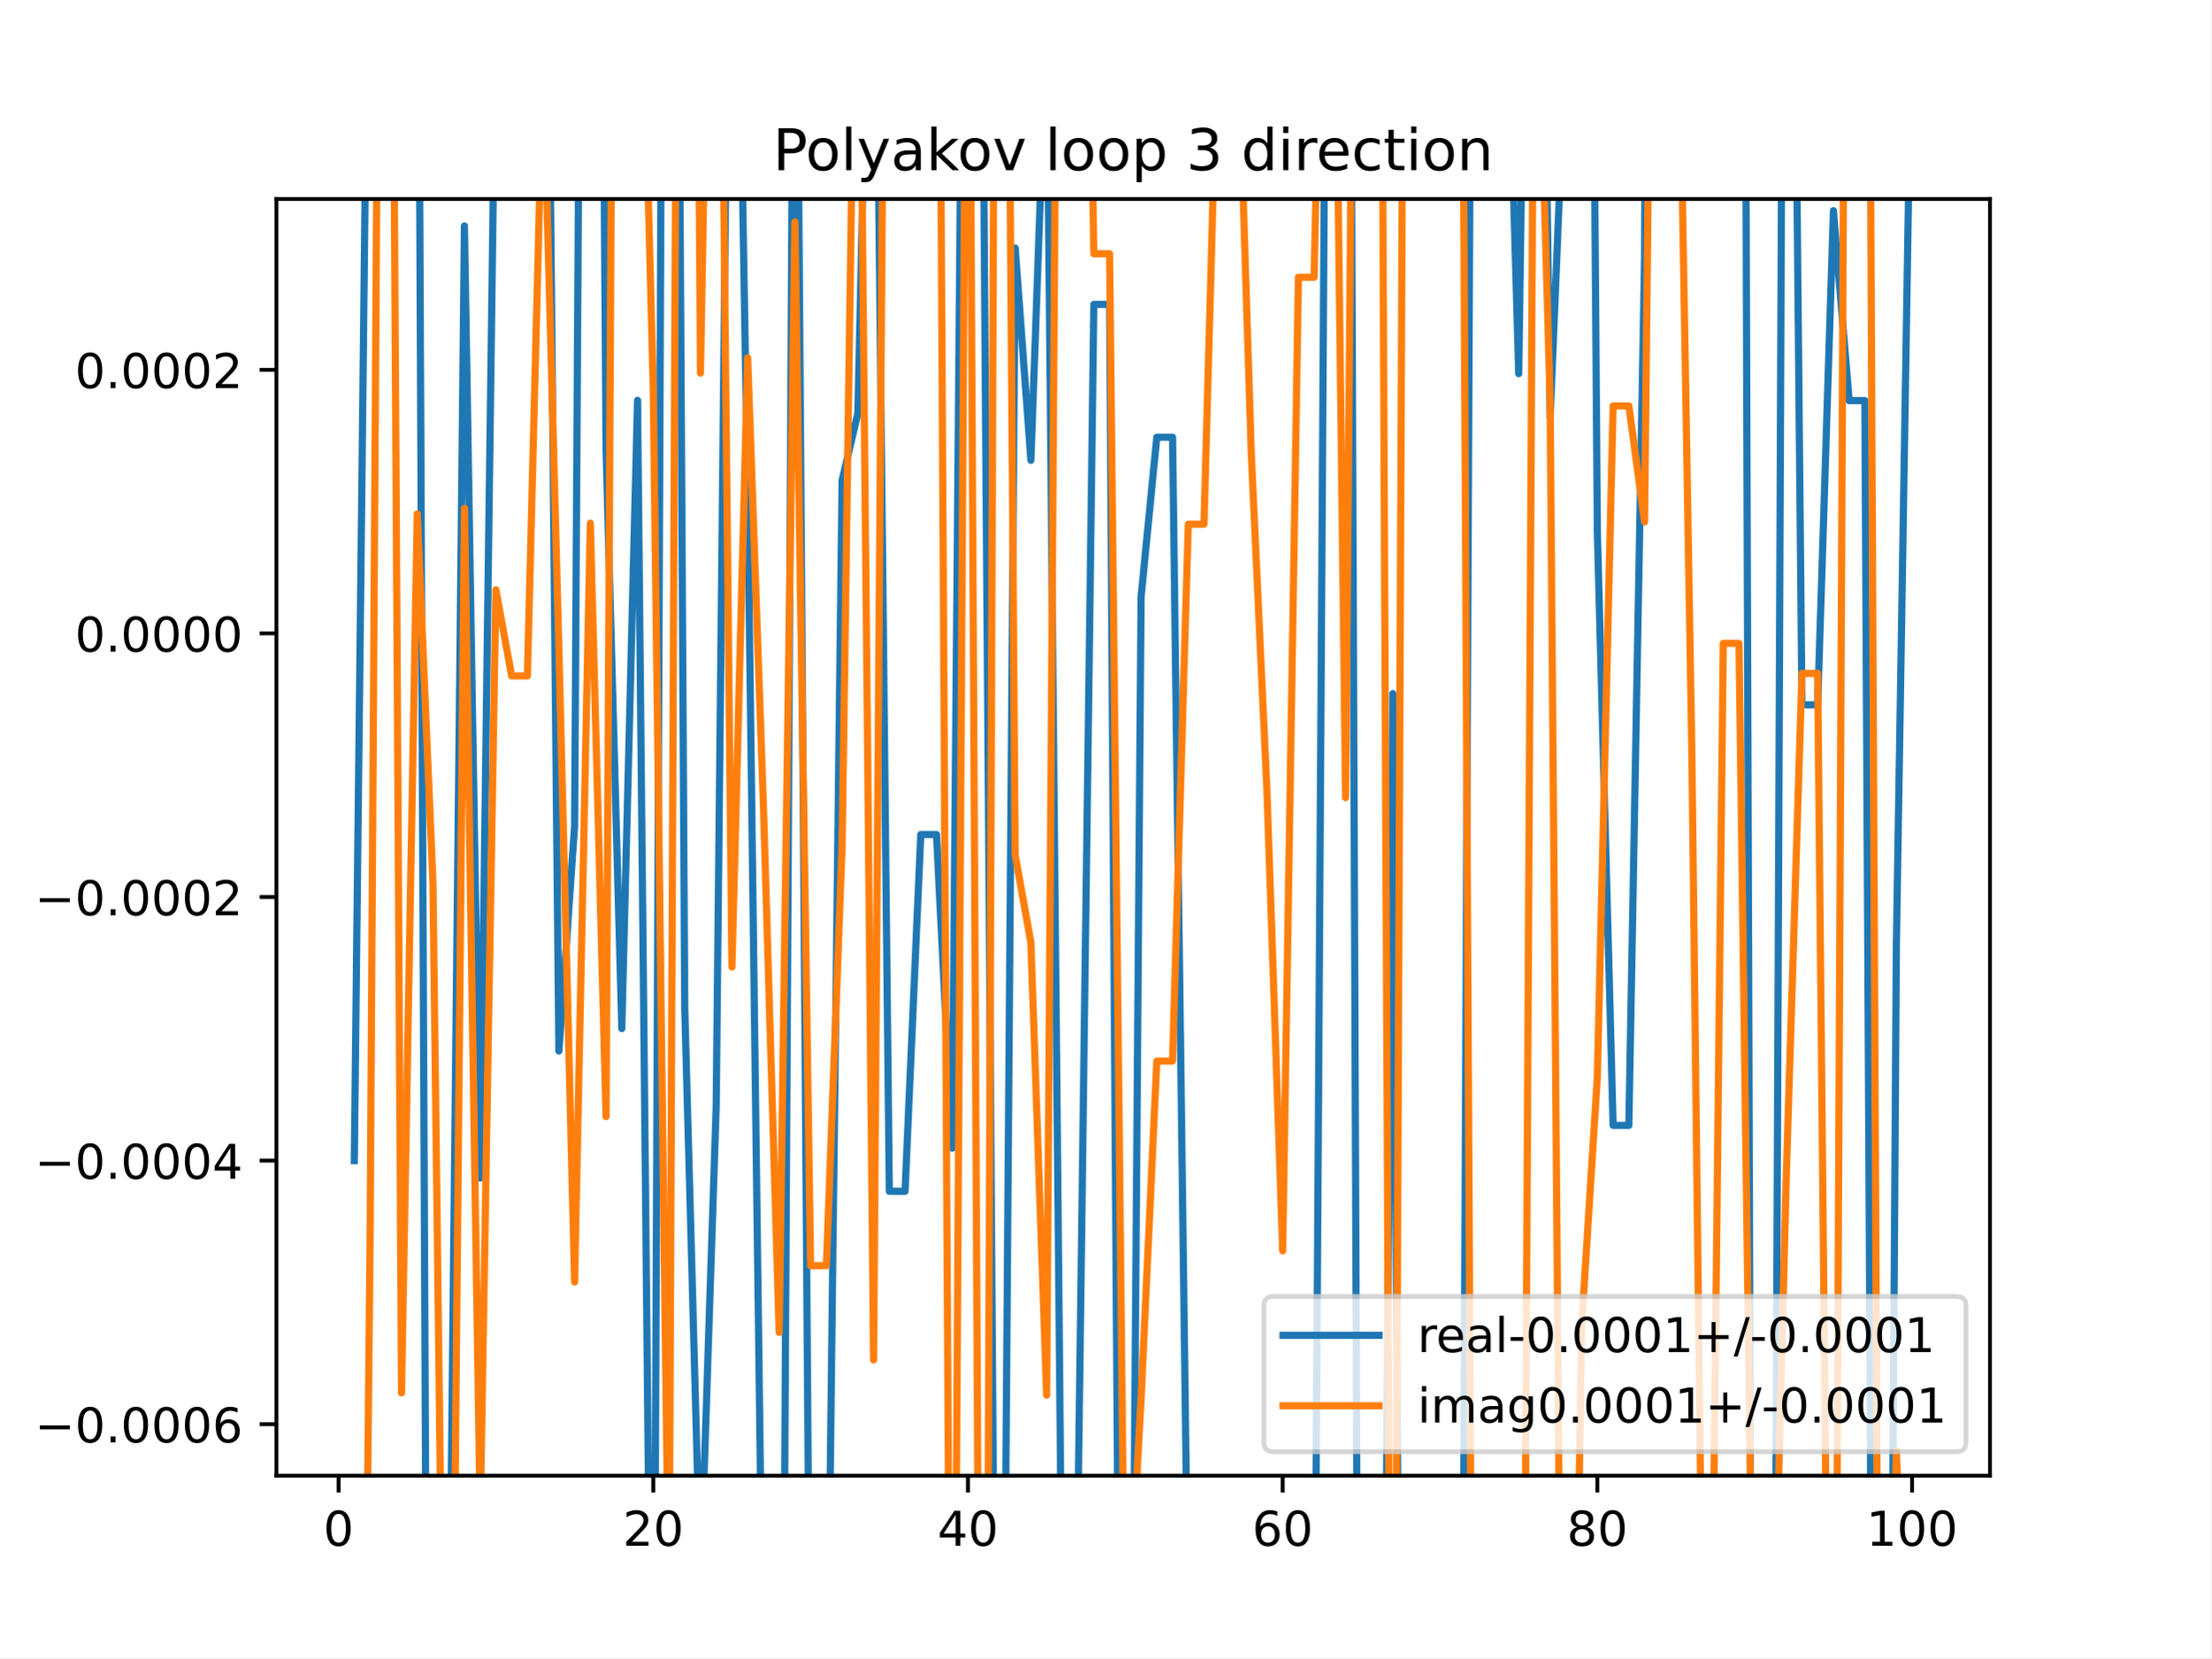
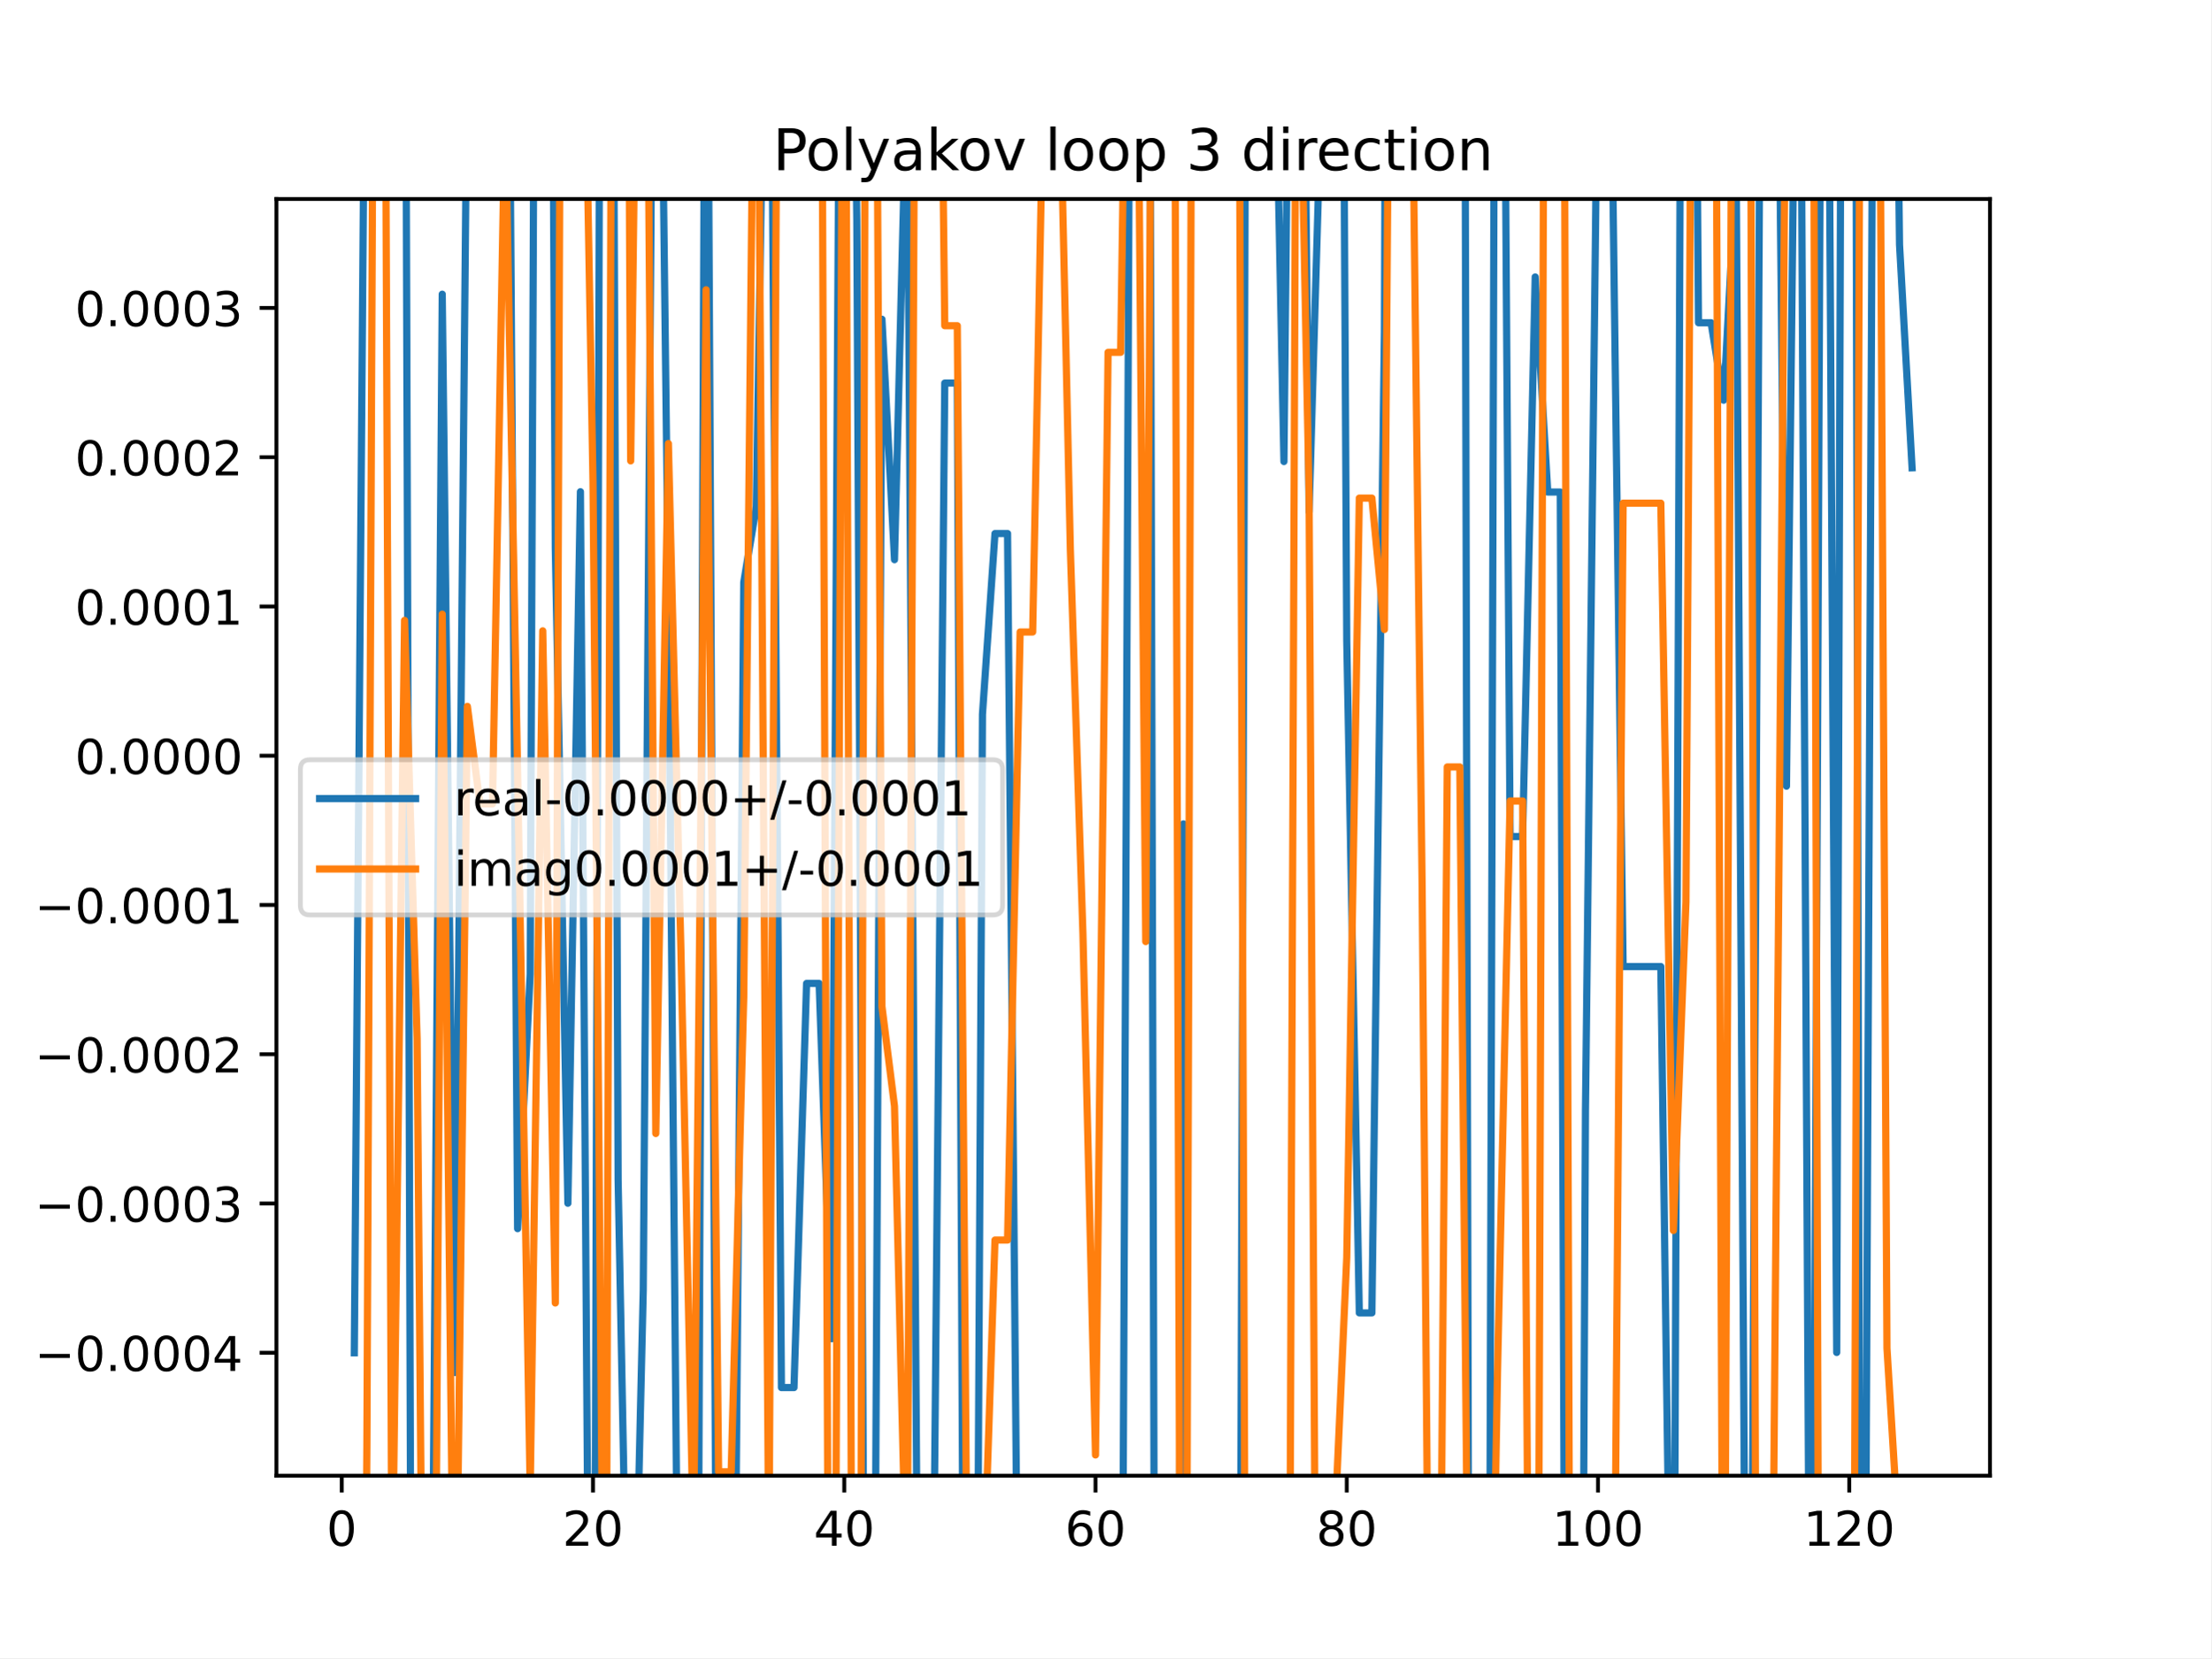
<svg xmlns="http://www.w3.org/2000/svg" xmlns:xlink="http://www.w3.org/1999/xlink" height="345.6pt" version="1.1" viewBox="0 0 460.8 345.6" width="460.8pt">
  <defs>
    <style type="text/css">
*{stroke-linecap:butt;stroke-linejoin:round;}
  </style>
  </defs>
  <g id="figure_1">
    <g id="patch_1">
      <path d="M 0 345.6  L 460.8 345.6  L 460.8 0  L 0 0  z " style="fill:#ffffff;" />
    </g>
    <g id="axes_1">
      <g id="patch_2">
        <path d="M 57.6 307.584  L 414.72 307.584  L 414.72 41.472  L 57.6 41.472  z " style="fill:#ffffff;" />
      </g>
      <g id="matplotlib.axis_1">
        <g id="xtick_1">
          <g id="line2d_1">
            <defs>
-               <path d="M 0 0  L 0 3.5  " id="ma5f1adddcd" style="stroke:#000000;stroke-width:0.8;" />
-             </defs>
-             <g>
-               <use style="stroke:#000000;stroke-width:0.8;" x="70.553" xlink:href="#ma5f1adddcd" y="307.584" />
+               <path d="M 0 0  L 0 3.5  " id="me8ad8c43dc" style="stroke:#000000;stroke-width:0.8;" />
+             </defs>
+             <g>
+               <use style="stroke:#000000;stroke-width:0.8;" x="71.215" xlink:href="#me8ad8c43dc" y="307.584" />
            </g>
          </g>
          <g id="text_1">
            <defs>
              <path d="M 31.781 66.406  Q 24.172 66.406 20.328 58.906  Q 16.5 51.422 16.5 36.375  Q 16.5 21.391 20.328 13.891  Q 24.172 6.391 31.781 6.391  Q 39.453 6.391 43.281 13.891  Q 47.125 21.391 47.125 36.375  Q 47.125 51.422 43.281 58.906  Q 39.453 66.406 31.781 66.406  z M 31.781 74.219  Q 44.047 74.219 50.516 64.516  Q 56.984 54.828 56.984 36.375  Q 56.984 17.969 50.516 8.266  Q 44.047 -1.422 31.781 -1.422  Q 19.531 -1.422 13.062 8.266  Q 6.594 17.969 6.594 36.375  Q 6.594 54.828 13.062 64.516  Q 19.531 74.219 31.781 74.219  z " id="DejaVuSans-48" />
            </defs>
-             <g transform="translate(67.37214 322.1824)scale(0.1 -0.1)">
+             <g transform="translate(68.03329 322.1824)scale(0.1 -0.1)">
              <use xlink:href="#DejaVuSans-48" />
            </g>
          </g>
        </g>
        <g id="xtick_2">
          <g id="line2d_2">
            <g>
-               <use style="stroke:#000000;stroke-width:0.8;" x="136.14" xlink:href="#ma5f1adddcd" y="307.584" />
+               <use style="stroke:#000000;stroke-width:0.8;" x="123.578" xlink:href="#me8ad8c43dc" y="307.584" />
            </g>
          </g>
          <g id="text_2">
            <defs>
              <path d="M 19.188 8.297  L 53.609 8.297  L 53.609 0  L 7.328 0  L 7.328 8.297  Q 12.938 14.109 22.625 23.891  Q 32.328 33.688 34.812 36.531  Q 39.547 41.844 41.422 45.531  Q 43.312 49.219 43.312 52.781  Q 43.312 58.594 39.234 62.25  Q 35.156 65.922 28.609 65.922  Q 23.969 65.922 18.812 64.312  Q 13.672 62.703 7.812 59.422  L 7.812 69.391  Q 13.766 71.781 18.938 73  Q 24.125 74.219 28.422 74.219  Q 39.75 74.219 46.484 68.547  Q 53.219 62.891 53.219 53.422  Q 53.219 48.922 51.531 44.891  Q 49.859 40.875 45.406 35.406  Q 44.188 33.984 37.641 27.219  Q 31.109 20.453 19.188 8.297  z " id="DejaVuSans-50" />
            </defs>
-             <g transform="translate(129.7777 322.1824)scale(0.1 -0.1)">
+             <g transform="translate(117.2157 322.1824)scale(0.1 -0.1)">
              <use xlink:href="#DejaVuSans-50" />
              <use x="63.623" xlink:href="#DejaVuSans-48" />
            </g>
          </g>
        </g>
        <g id="xtick_3">
          <g id="line2d_3">
            <g>
-               <use style="stroke:#000000;stroke-width:0.8;" x="201.727" xlink:href="#ma5f1adddcd" y="307.584" />
+               <use style="stroke:#000000;stroke-width:0.8;" x="175.942" xlink:href="#me8ad8c43dc" y="307.584" />
            </g>
          </g>
          <g id="text_3">
            <defs>
              <path d="M 37.797 64.312  L 12.891 25.391  L 37.797 25.391  z M 35.203 72.906  L 47.609 72.906  L 47.609 25.391  L 58.016 25.391  L 58.016 17.188  L 47.609 17.188  L 47.609 0  L 37.797 0  L 37.797 17.188  L 4.891 17.188  L 4.891 26.703  z " id="DejaVuSans-52" />
            </defs>
-             <g transform="translate(195.3644 322.1824)scale(0.1 -0.1)">
+             <g transform="translate(169.5793 322.1824)scale(0.1 -0.1)">
              <use xlink:href="#DejaVuSans-52" />
              <use x="63.623" xlink:href="#DejaVuSans-48" />
            </g>
          </g>
        </g>
        <g id="xtick_4">
          <g id="line2d_4">
            <g>
-               <use style="stroke:#000000;stroke-width:0.8;" x="267.314" xlink:href="#ma5f1adddcd" y="307.584" />
+               <use style="stroke:#000000;stroke-width:0.8;" x="228.305" xlink:href="#me8ad8c43dc" y="307.584" />
            </g>
          </g>
          <g id="text_4">
            <defs>
              <path d="M 33.016 40.375  Q 26.375 40.375 22.484 35.828  Q 18.609 31.297 18.609 23.391  Q 18.609 15.531 22.484 10.953  Q 26.375 6.391 33.016 6.391  Q 39.656 6.391 43.531 10.953  Q 47.406 15.531 47.406 23.391  Q 47.406 31.297 43.531 35.828  Q 39.656 40.375 33.016 40.375  z M 52.594 71.297  L 52.594 62.312  Q 48.875 64.062 45.094 64.984  Q 41.312 65.922 37.594 65.922  Q 27.828 65.922 22.672 59.328  Q 17.531 52.734 16.797 39.406  Q 19.672 43.656 24.016 45.922  Q 28.375 48.188 33.594 48.188  Q 44.578 48.188 50.953 41.516  Q 57.328 34.859 57.328 23.391  Q 57.328 12.156 50.688 5.359  Q 44.047 -1.422 33.016 -1.422  Q 20.359 -1.422 13.672 8.266  Q 6.984 17.969 6.984 36.375  Q 6.984 53.656 15.188 63.938  Q 23.391 74.219 37.203 74.219  Q 40.922 74.219 44.703 73.484  Q 48.484 72.75 52.594 71.297  z " id="DejaVuSans-54" />
            </defs>
-             <g transform="translate(260.9512 322.1824)scale(0.1 -0.1)">
+             <g transform="translate(221.943 322.1824)scale(0.1 -0.1)">
              <use xlink:href="#DejaVuSans-54" />
              <use x="63.623" xlink:href="#DejaVuSans-48" />
            </g>
          </g>
        </g>
        <g id="xtick_5">
          <g id="line2d_5">
            <g>
-               <use style="stroke:#000000;stroke-width:0.8;" x="332.9" xlink:href="#ma5f1adddcd" y="307.584" />
+               <use style="stroke:#000000;stroke-width:0.8;" x="280.669" xlink:href="#me8ad8c43dc" y="307.584" />
            </g>
          </g>
          <g id="text_5">
            <defs>
              <path d="M 31.781 34.625  Q 24.75 34.625 20.719 30.859  Q 16.703 27.094 16.703 20.516  Q 16.703 13.922 20.719 10.156  Q 24.75 6.391 31.781 6.391  Q 38.812 6.391 42.859 10.172  Q 46.922 13.969 46.922 20.516  Q 46.922 27.094 42.891 30.859  Q 38.875 34.625 31.781 34.625  z M 21.922 38.812  Q 15.578 40.375 12.031 44.719  Q 8.5 49.078 8.5 55.328  Q 8.5 64.062 14.719 69.141  Q 20.953 74.219 31.781 74.219  Q 42.672 74.219 48.875 69.141  Q 55.078 64.062 55.078 55.328  Q 55.078 49.078 51.531 44.719  Q 48 40.375 41.703 38.812  Q 48.828 37.156 52.797 32.312  Q 56.781 27.484 56.781 20.516  Q 56.781 9.906 50.312 4.234  Q 43.844 -1.422 31.781 -1.422  Q 19.734 -1.422 13.25 4.234  Q 6.781 9.906 6.781 20.516  Q 6.781 27.484 10.781 32.312  Q 14.797 37.156 21.922 38.812  z M 18.312 54.391  Q 18.312 48.734 21.844 45.562  Q 25.391 42.391 31.781 42.391  Q 38.141 42.391 41.719 45.562  Q 45.312 48.734 45.312 54.391  Q 45.312 60.062 41.719 63.234  Q 38.141 66.406 31.781 66.406  Q 25.391 66.406 21.844 63.234  Q 18.312 60.062 18.312 54.391  z " id="DejaVuSans-56" />
            </defs>
-             <g transform="translate(326.538 322.1824)scale(0.1 -0.1)">
+             <g transform="translate(274.3066 322.1824)scale(0.1 -0.1)">
              <use xlink:href="#DejaVuSans-56" />
              <use x="63.623" xlink:href="#DejaVuSans-48" />
            </g>
          </g>
        </g>
        <g id="xtick_6">
          <g id="line2d_6">
            <g>
-               <use style="stroke:#000000;stroke-width:0.8;" x="398.487" xlink:href="#ma5f1adddcd" y="307.584" />
+               <use style="stroke:#000000;stroke-width:0.8;" x="333.033" xlink:href="#me8ad8c43dc" y="307.584" />
            </g>
          </g>
          <g id="text_6">
            <defs>
              <path d="M 12.406 8.297  L 28.516 8.297  L 28.516 63.922  L 10.984 60.406  L 10.984 69.391  L 28.422 72.906  L 38.281 72.906  L 38.281 8.297  L 54.391 8.297  L 54.391 0  L 12.406 0  z " id="DejaVuSans-49" />
            </defs>
-             <g transform="translate(388.9435 322.1824)scale(0.1 -0.1)">
+             <g transform="translate(323.489 322.1824)scale(0.1 -0.1)">
              <use xlink:href="#DejaVuSans-49" />
              <use x="63.623" xlink:href="#DejaVuSans-48" />
              <use x="127.246" xlink:href="#DejaVuSans-48" />
            </g>
          </g>
        </g>
+         <g id="xtick_7">
+           <g id="line2d_7">
+             <g>
+               <use style="stroke:#000000;stroke-width:0.8;" x="385.396" xlink:href="#me8ad8c43dc" y="307.584" />
+             </g>
+           </g>
+           <g id="text_7">
+             <g transform="translate(375.8526 322.1824)scale(0.1 -0.1)">
+               <use xlink:href="#DejaVuSans-49" />
+               <use x="63.623" xlink:href="#DejaVuSans-50" />
+               <use x="127.246" xlink:href="#DejaVuSans-48" />
+             </g>
+           </g>
+         </g>
      </g>
      <g id="matplotlib.axis_2">
        <g id="ytick_1">
-           <g id="line2d_7">
-             <defs>
-               <path d="M 0 0  L -3.5 0  " id="mc74e498255" style="stroke:#000000;stroke-width:0.8;" />
-             </defs>
-             <g>
-               <use style="stroke:#000000;stroke-width:0.8;" x="57.6" xlink:href="#mc74e498255" y="296.847" />
-             </g>
-           </g>
-           <g id="text_7">
+           <g id="line2d_8">
+             <defs>
+               <path d="M 0 0  L -3.5 0  " id="m36c88da17a" style="stroke:#000000;stroke-width:0.8;" />
+             </defs>
+             <g>
+               <use style="stroke:#000000;stroke-width:0.8;" x="57.6" xlink:href="#m36c88da17a" y="281.96" />
+             </g>
+           </g>
+           <g id="text_8">
            <defs>
              <path d="M 10.594 35.5  L 73.188 35.5  L 73.188 27.203  L 10.594 27.203  z " id="DejaVuSans-8722" />
              <path d="M 10.688 12.406  L 21 12.406  L 21 0  L 10.688 0  z " id="DejaVuSans-46" />
            </defs>
-             <g transform="translate(7.229687 300.6464)scale(0.1 -0.1)">
-               <use xlink:href="#DejaVuSans-8722" />
-               <use x="83.789" xlink:href="#DejaVuSans-48" />
-               <use x="147.412" xlink:href="#DejaVuSans-46" />
-               <use x="179.199" xlink:href="#DejaVuSans-48" />
-               <use x="242.822" xlink:href="#DejaVuSans-48" />
-               <use x="306.445" xlink:href="#DejaVuSans-48" />
-               <use x="370.068" xlink:href="#DejaVuSans-54" />
-             </g>
-           </g>
-         </g>
-         <g id="ytick_2">
-           <g id="line2d_8">
-             <g>
-               <use style="stroke:#000000;stroke-width:0.8;" x="57.6" xlink:href="#mc74e498255" y="241.905" />
-             </g>
-           </g>
-           <g id="text_8">
-             <g transform="translate(7.229687 245.7041)scale(0.1 -0.1)">
+             <g transform="translate(7.229687 285.7595)scale(0.1 -0.1)">
              <use xlink:href="#DejaVuSans-8722" />
              <use x="83.789" xlink:href="#DejaVuSans-48" />
              <use x="147.412" xlink:href="#DejaVuSans-46" />
              <use x="179.199" xlink:href="#DejaVuSans-48" />
              <use x="242.822" xlink:href="#DejaVuSans-48" />
              <use x="306.445" xlink:href="#DejaVuSans-48" />
              <use x="370.068" xlink:href="#DejaVuSans-52" />
            </g>
          </g>
        </g>
+         <g id="ytick_2">
+           <g id="line2d_9">
+             <g>
+               <use style="stroke:#000000;stroke-width:0.8;" x="57.6" xlink:href="#m36c88da17a" y="250.847" />
+             </g>
+           </g>
+           <g id="text_9">
+             <defs>
+               <path d="M 40.578 39.312  Q 47.656 37.797 51.625 33  Q 55.609 28.219 55.609 21.188  Q 55.609 10.406 48.188 4.484  Q 40.766 -1.422 27.094 -1.422  Q 22.516 -1.422 17.656 -0.516  Q 12.797 0.391 7.625 2.203  L 7.625 11.719  Q 11.719 9.328 16.594 8.109  Q 21.484 6.891 26.812 6.891  Q 36.078 6.891 40.938 10.547  Q 45.797 14.203 45.797 21.188  Q 45.797 27.641 41.281 31.266  Q 36.766 34.906 28.719 34.906  L 20.219 34.906  L 20.219 43.016  L 29.109 43.016  Q 36.375 43.016 40.234 45.922  Q 44.094 48.828 44.094 54.297  Q 44.094 59.906 40.109 62.906  Q 36.141 65.922 28.719 65.922  Q 24.656 65.922 20.016 65.031  Q 15.375 64.156 9.812 62.312  L 9.812 71.094  Q 15.438 72.656 20.344 73.438  Q 25.25 74.219 29.594 74.219  Q 40.828 74.219 47.359 69.109  Q 53.906 64.016 53.906 55.328  Q 53.906 49.266 50.438 45.094  Q 46.969 40.922 40.578 39.312  z " id="DejaVuSans-51" />
+             </defs>
+             <g transform="translate(7.229687 254.6467)scale(0.1 -0.1)">
+               <use xlink:href="#DejaVuSans-8722" />
+               <use x="83.789" xlink:href="#DejaVuSans-48" />
+               <use x="147.412" xlink:href="#DejaVuSans-46" />
+               <use x="179.199" xlink:href="#DejaVuSans-48" />
+               <use x="242.822" xlink:href="#DejaVuSans-48" />
+               <use x="306.445" xlink:href="#DejaVuSans-48" />
+               <use x="370.068" xlink:href="#DejaVuSans-51" />
+             </g>
+           </g>
+         </g>
        <g id="ytick_3">
-           <g id="line2d_9">
-             <g>
-               <use style="stroke:#000000;stroke-width:0.8;" x="57.6" xlink:href="#mc74e498255" y="186.963" />
-             </g>
-           </g>
-           <g id="text_9">
-             <g transform="translate(7.229687 190.7617)scale(0.1 -0.1)">
+           <g id="line2d_10">
+             <g>
+               <use style="stroke:#000000;stroke-width:0.8;" x="57.6" xlink:href="#m36c88da17a" y="219.735" />
+             </g>
+           </g>
+           <g id="text_10">
+             <g transform="translate(7.229687 223.5339)scale(0.1 -0.1)">
              <use xlink:href="#DejaVuSans-8722" />
              <use x="83.789" xlink:href="#DejaVuSans-48" />
              <use x="147.412" xlink:href="#DejaVuSans-46" />
              <use x="179.199" xlink:href="#DejaVuSans-48" />
              <use x="242.822" xlink:href="#DejaVuSans-48" />
              <use x="306.445" xlink:href="#DejaVuSans-48" />
              <use x="370.068" xlink:href="#DejaVuSans-50" />
            </g>
          </g>
        </g>
        <g id="ytick_4">
-           <g id="line2d_10">
-             <g>
-               <use style="stroke:#000000;stroke-width:0.8;" x="57.6" xlink:href="#mc74e498255" y="132.02" />
-             </g>
-           </g>
-           <g id="text_10">
-             <g transform="translate(15.60938 135.8194)scale(0.1 -0.1)">
+           <g id="line2d_11">
+             <g>
+               <use style="stroke:#000000;stroke-width:0.8;" x="57.6" xlink:href="#m36c88da17a" y="188.622" />
+             </g>
+           </g>
+           <g id="text_11">
+             <g transform="translate(7.229687 192.4211)scale(0.1 -0.1)">
+               <use xlink:href="#DejaVuSans-8722" />
+               <use x="83.789" xlink:href="#DejaVuSans-48" />
+               <use x="147.412" xlink:href="#DejaVuSans-46" />
+               <use x="179.199" xlink:href="#DejaVuSans-48" />
+               <use x="242.822" xlink:href="#DejaVuSans-48" />
+               <use x="306.445" xlink:href="#DejaVuSans-48" />
+               <use x="370.068" xlink:href="#DejaVuSans-49" />
+             </g>
+           </g>
+         </g>
+         <g id="ytick_5">
+           <g id="line2d_12">
+             <g>
+               <use style="stroke:#000000;stroke-width:0.8;" x="57.6" xlink:href="#m36c88da17a" y="157.509" />
+             </g>
+           </g>
+           <g id="text_12">
+             <g transform="translate(15.60938 161.3083)scale(0.1 -0.1)">
              <use xlink:href="#DejaVuSans-48" />
              <use x="63.623" xlink:href="#DejaVuSans-46" />
              <use x="95.41" xlink:href="#DejaVuSans-48" />
              <use x="159.033" xlink:href="#DejaVuSans-48" />
              <use x="222.656" xlink:href="#DejaVuSans-48" />
              <use x="286.279" xlink:href="#DejaVuSans-48" />
            </g>
          </g>
        </g>
-         <g id="ytick_5">
-           <g id="line2d_11">
-             <g>
-               <use style="stroke:#000000;stroke-width:0.8;" x="57.6" xlink:href="#mc74e498255" y="77.078" />
-             </g>
-           </g>
-           <g id="text_11">
-             <g transform="translate(15.60938 80.87708)scale(0.1 -0.1)">
+         <g id="ytick_6">
+           <g id="line2d_13">
+             <g>
+               <use style="stroke:#000000;stroke-width:0.8;" x="57.6" xlink:href="#m36c88da17a" y="126.396" />
+             </g>
+           </g>
+           <g id="text_13">
+             <g transform="translate(15.60938 130.1955)scale(0.1 -0.1)">
+               <use xlink:href="#DejaVuSans-48" />
+               <use x="63.623" xlink:href="#DejaVuSans-46" />
+               <use x="95.41" xlink:href="#DejaVuSans-48" />
+               <use x="159.033" xlink:href="#DejaVuSans-48" />
+               <use x="222.656" xlink:href="#DejaVuSans-48" />
+               <use x="286.279" xlink:href="#DejaVuSans-49" />
+             </g>
+           </g>
+         </g>
+         <g id="ytick_7">
+           <g id="line2d_14">
+             <g>
+               <use style="stroke:#000000;stroke-width:0.8;" x="57.6" xlink:href="#m36c88da17a" y="95.283" />
+             </g>
+           </g>
+           <g id="text_14">
+             <g transform="translate(15.60938 99.08268)scale(0.1 -0.1)">
              <use xlink:href="#DejaVuSans-48" />
              <use x="63.623" xlink:href="#DejaVuSans-46" />
              <use x="95.41" xlink:href="#DejaVuSans-48" />
              <use x="159.033" xlink:href="#DejaVuSans-48" />
              <use x="222.656" xlink:href="#DejaVuSans-48" />
              <use x="286.279" xlink:href="#DejaVuSans-50" />
            </g>
          </g>
        </g>
-       </g>
-       <g id="line2d_12">
-         <path clip-path="url(#p04070684d7)" d="M 73.833 241.915  L 76.548 -1  M 87.27 -1  L 88.864 346.6  M 93.637 346.6  L 96.788 47.089  L 100.067 245.54  L 103.338 -1  M 114.312 -1  L 116.464 219.066  L 119.743 172.221  L 120.795 -1  M 125.629 -1  L 126.302 93.776  L 129.581 214.387  L 132.861 83.437  L 135.512 346.6  M 136.409 346.6  L 137.904 -1  M 141.47 -1  L 142.699 210.011  L 145.978 330.264  L 149.258 230.39  L 151.627 -1  M 154.049 -1  L 155.816 102.851  L 158.976 346.6  M 163.317 346.6  L 165.279 -1  M 166.147 -1  L 168.721 346.6  M 172.555 346.6  L 175.492 100.115  L 178.772 86.164  L 180.72 -1  M 182.683 -1  L 185.33 248.309  L 188.61 248.309  L 191.889 173.933  L 195.168 173.933  L 198.448 239.321  L 200.461 -1  M 204.397 -1  L 205.006 33.491  L 207.29 346.6  M 209.324 346.6  L 211.565 51.695  L 214.844 95.944  L 218.124 4.294  L 221.403 346.6  M 221.407 346.6  L 224.682 312.677  L 227.962 63.442  L 231.241 63.442  L 233.148 346.6  M 236.089 346.6  L 237.8 124.426  L 241.079 91.132  L 244.358 91.132  L 247.638 340.389  L 250.917 340.389  L 251.02 346.6  M 274.041 346.6  L 276.227 -1  M 281.534 -1  L 282.902 346.6  M 288.643 346.6  L 290.269 144.573  L 291.532 346.6  M 304.886 346.6  L 306.504 -1  M 314.23 -1  L 316.504 77.879  L 317.646 -1  M 321.837 -1  L 323.062 87.124  L 326.342 7.758  L 326.432 -1  M 332.032 -1  L 332.9 110.942  L 336.18 234.568  L 339.459 234.568  L 342.739 53.937  L 342.995 -1  M 349.181 -1  L 349.297 22.737  L 349.605 -1  M 363.749 -1  L 364.91 346.6  M 369.966 346.6  L 371.436 -1  M 374.11 -1  L 375.532 146.898  L 378.811 146.898  L 382.091 43.912  L 385.37 83.5  L 388.649 83.5  L 390.045 346.6  M 394.237 346.6  L 395.208 197.186  L 398.42 -1  " style="fill:none;stroke:#1f77b4;stroke-linecap:square;stroke-width:1.5;" />
-       </g>
-       <g id="line2d_13">
-         <path clip-path="url(#p04070684d7)" d="M 76.238 346.6  L 77.112 259.52  L 78.756 -1  M 81.935 -1  L 83.671 290.319  L 86.95 107.113  L 90.229 184.106  L 92.229 346.6  M 94.498 346.6  L 96.788 105.976  L 100.067 316.126  L 103.347 122.942  L 106.626 140.884  L 109.905 140.884  L 113.185 11.882  L 116.464 135.099  L 119.743 267.207  L 123.023 109.043  L 126.302 232.74  L 127.602 -1  M 134.036 -1  L 136.14 81.6  L 139.42 339.458  L 140.946 -1  M 145.428 -1  L 145.978 77.76  L 147.374 -1  M 150.386 -1  L 152.537 201.553  L 155.816 74.569  L 159.096 167.865  L 162.375 277.716  L 165.654 46.276  L 168.934 263.814  L 172.213 263.814  L 175.492 176.467  L 178.049 -1  M 179.263 -1  L 182.051 283.466  L 184.19 -1  M 195.886 -1  L 197.867 346.6  M 199.086 346.6  L 201.264 -1  M 202.122 -1  L 203.982 346.6  M 205.795 346.6  L 207.229 -1  M 210.216 -1  L 211.565 178.16  L 214.844 196.519  L 218.124 290.798  L 220.154 -1  M 227.08 -1  L 227.962 52.89  L 231.241 52.89  L 234.455 346.6  M 234.84 346.6  L 237.8 291.618  L 241.079 221.159  L 244.358 221.159  L 247.638 109.253  L 250.917 109.253  L 253.945 -1  M 257.764 -1  L 260.755 94.156  L 264.034 164.842  L 267.314 260.714  L 270.593 57.785  L 273.872 57.785  L 275.1 -1  M 278.365 -1  L 280.431 166.234  L 281.859 -1  M 287.998 -1  L 289.614 346.6  M 290.879 346.6  L 292.385 -1  M 304.822 -1  L 306.666 344.14  L 309.945 344.14  L 313.224 344.14  L 313.26 346.6  M 317.72 346.6  L 319.612 -1  M 320.669 -1  L 323.062 84.097  L 325.195 346.6  M 328.53 346.6  L 329.621 276.278  L 332.9 224.338  L 336.18 84.613  L 339.459 84.613  L 342.739 108.79  L 343.899 -1  M 349.905 -1  L 352.577 155.989  L 354.849 346.6  M 356.788 346.6  L 359.135 134.092  L 362.415 134.092  L 365.296 346.6  M 369.713 346.6  L 372.253 245.638  L 375.532 140.36  L 378.811 140.36  L 380.859 346.6  M 382.69 346.6  L 384.37 -1  M 389.662 -1  L 391.364 346.6  M 394.299 346.6  L 395.208 302.375  L 396.924 346.6  " style="fill:none;stroke:#ff7f0e;stroke-linecap:square;stroke-width:1.5;" />
+         <g id="ytick_8">
+           <g id="line2d_15">
+             <g>
+               <use style="stroke:#000000;stroke-width:0.8;" x="57.6" xlink:href="#m36c88da17a" y="64.171" />
+             </g>
+           </g>
+           <g id="text_15">
+             <g transform="translate(15.60938 67.96987)scale(0.1 -0.1)">
+               <use xlink:href="#DejaVuSans-48" />
+               <use x="63.623" xlink:href="#DejaVuSans-46" />
+               <use x="95.41" xlink:href="#DejaVuSans-48" />
+               <use x="159.033" xlink:href="#DejaVuSans-48" />
+               <use x="222.656" xlink:href="#DejaVuSans-48" />
+               <use x="286.279" xlink:href="#DejaVuSans-51" />
+             </g>
+           </g>
+         </g>
+       </g>
+       <g id="line2d_16">
+         <path clip-path="url(#p7dca665210)" d="M 73.833 281.972  L 76.063 -1  M 84.535 -1  L 85.659 346.6  M 90.044 346.6  L 92.16 61.319  L 94.778 286.077  L 97.396 6.112  L 98.371 -1  M 106.097 -1  L 107.869 256.094  L 110.487 203.039  L 111.361 -1  M 115.147 -1  L 115.724 114.195  L 118.342 250.795  L 120.96 102.486  L 122.693 346.6  M 123.956 346.6  L 125.01 -1  M 127.802 -1  L 128.815 245.838  L 130.752 346.6  M 132.253 346.6  L 134.051 268.919  L 135.999 -1  M 137.782 -1  L 139.287 124.473  L 141.317 346.6  M 145.49 346.6  L 146.873 -1  M 147.494 -1  L 149.309 346.6  M 153.104 346.6  L 154.996 121.374  L 157.615 105.574  L 159.294 -1  M 160.678 -1  L 162.851 289.214  L 165.469 289.214  L 168.087 204.978  L 170.705 204.978  L 173.324 279.034  L 174.977 -1  M 177.976 -1  L 178.56 45.918  L 180.106 346.6  M 182.296 346.6  L 183.796 66.535  L 186.415 116.65  L 189.033 12.852  L 191.286 346.6  M 194.413 346.6  L 196.887 79.84  L 199.505 79.84  L 200.772 346.6  M 203.669 346.6  L 204.742 148.908  L 207.36 111.201  L 209.978 111.201  L 212.161 346.6  M 233.916 346.6  L 235.457 -1  M 239.637 -1  L 240.601 346.6  M 245.64 346.6  L 246.633 171.726  L 247.404 346.6  M 258.48 346.6  L 259.62 -1  M 265.603 -1  L 267.578 96.191  L 268.57 -1  M 271.759 -1  L 272.815 106.662  L 275.433 16.775  L 275.561 -1  M 279.933 -1  L 280.669 133.637  L 283.287 273.65  L 285.905 273.65  L 288.524 69.075  L 288.754 -1  M 293.64 -1  L 293.76 33.739  L 294.077 -1  M 305.28 -1  L 306.098 346.6  M 310.422 346.6  L 311.458 -1  M 313.517 -1  L 314.705 174.359  L 317.324 174.359  L 319.942 57.721  L 322.56 102.557  L 325.178 102.557  L 326.091 346.6  M 329.886 346.6  L 330.415 231.313  L 333.033 2.155  L 335.651 2.155  L 338.269 201.459  L 340.887 201.459  L 343.505 201.459  L 346.124 201.459  L 348.139 346.6  M 348.914 346.6  L 350.29 -1  M 353.45 -1  L 353.978 67.267  L 356.596 67.267  L 359.215 83.41  L 361.833 35.096  L 363.752 346.6  M 365.051 346.6  L 366.886 -1  M 370.562 -1  L 372.305 163.862  L 374.169 -1  M 375.273 -1  L 377.096 346.6  M 377.923 346.6  L 379.482 -1  M 381.072 -1  L 382.778 281.903  L 383.695 -1  M 386.735 -1  L 387.622 346.6  M 388.729 346.6  L 390.342 -1  M 395.246 -1  L 395.869 50.997  L 398.487 97.495  " style="fill:none;stroke:#1f77b4;stroke-linecap:square;stroke-width:1.5;" />
+       </g>
+       <g id="line2d_17">
+         <path clip-path="url(#p7dca665210)" d="M 76.135 346.6  L 76.451 301.911  L 77.799 -1  M 80.268 -1  L 81.687 336.792  L 84.305 129.3  L 86.924 216.499  L 88.052 346.6  M 90.694 346.6  L 92.16 128.013  L 94.565 346.6  M 95.011 346.6  L 97.396 147.227  L 100.015 167.548  L 102.633 167.548  L 105.251 21.445  L 107.869 160.995  L 110.487 310.617  L 113.105 131.486  L 115.724 271.581  L 116.793 -1  M 121.757 -1  L 123.578 100.405  L 125.785 346.6  M 126.341 346.6  L 127.44 -1  M 130.955 -1  L 131.433 96.056  L 132.645 -1  M 134.893 -1  L 136.669 236.259  L 139.287 92.442  L 141.905 198.106  L 144.524 322.519  L 147.142 60.398  L 149.76 306.774  L 152.378 306.774  L 154.996 207.848  L 157.117 -1  M 157.953 -1  L 160.233 329.031  L 161.982 -1  M 171.247 -1  L 172.643 346.6  M 174.072 346.6  L 175.607 -1  M 176.228 -1  L 177.539 346.6  M 179.347 346.6  L 180.357 -1  M 182.678 -1  L 183.796 209.765  L 186.415 230.558  L 189.033 337.335  L 190.693 -1  M 196.093 -1  L 196.887 67.889  L 199.505 67.889  L 201.656 346.6  M 204.425 346.6  L 204.742 338.263  L 207.36 258.464  L 209.978 258.464  L 212.596 131.723  L 215.215 131.723  L 217.784 -1  M 220.507 -1  L 223.069 114.625  L 225.687 194.682  L 228.305 303.263  L 230.924 73.433  L 233.542 73.433  L 234.638 -1  M 237.06 -1  L 238.778 196.259  L 239.966 -1  M 244.794 -1  L 245.933 346.6  M 247.284 346.6  L 248.346 -1  M 258.222 -1  L 259.531 346.6  M 268.756 346.6  L 270.09 -1  M 270.748 -1  L 272.815 103.233  L 274.208 346.6  M 277.77 346.6  L 278.051 320.89  L 280.669 262.065  L 283.287 103.817  L 285.905 103.817  L 288.524 131.199  L 289.509 -1  M 294.151 -1  L 296.378 184.655  L 297.739 346.6  M 300.161 346.6  L 301.615 159.856  L 304.233 159.856  L 306.017 346.6  M 311.016 346.6  L 312.087 286.188  L 314.705 166.955  L 317.324 166.955  L 318.581 346.6  M 320.604 346.6  L 321.788 -1  M 325.96 -1  L 327.16 346.6  M 336.415 346.6  L 338.269 104.873  L 340.887 104.873  L 343.505 104.873  L 346.124 104.873  L 348.742 256.475  L 351.36 187.98  L 352.518 -1  M 357.585 -1  L 359.027 346.6  M 359.416 346.6  L 360.966 -1  M 364.775 -1  L 365.968 346.6  M 369.398 346.6  L 369.687 306.776  L 372.254 -1  M 377.93 -1  L 379.016 346.6  M 386.379 346.6  L 387.664 -1  M 391.708 -1  L 393.251 281.025  L 395.869 323.195  L 396.036 346.6  " style="fill:none;stroke:#ff7f0e;stroke-linecap:square;stroke-width:1.5;" />
      </g>
      <g id="patch_3">
        <path d="M 57.6 307.584  L 57.6 41.472  " style="fill:none;stroke:#000000;stroke-linecap:square;stroke-linejoin:miter;stroke-width:0.8;" />
      </g>
      <g id="patch_4">
        <path d="M 414.72 307.584  L 414.72 41.472  " style="fill:none;stroke:#000000;stroke-linecap:square;stroke-linejoin:miter;stroke-width:0.8;" />
      </g>
      <g id="patch_5">
        <path d="M 57.6 307.584  L 414.72 307.584  " style="fill:none;stroke:#000000;stroke-linecap:square;stroke-linejoin:miter;stroke-width:0.8;" />
      </g>
      <g id="patch_6">
        <path d="M 57.6 41.472  L 414.72 41.472  " style="fill:none;stroke:#000000;stroke-linecap:square;stroke-linejoin:miter;stroke-width:0.8;" />
      </g>
-       <g id="text_12">
+       <g id="text_16">
        <defs>
          <path d="M 19.672 64.797  L 19.672 37.406  L 32.078 37.406  Q 38.969 37.406 42.719 40.969  Q 46.484 44.531 46.484 51.125  Q 46.484 57.672 42.719 61.234  Q 38.969 64.797 32.078 64.797  z M 9.812 72.906  L 32.078 72.906  Q 44.344 72.906 50.609 67.359  Q 56.891 61.812 56.891 51.125  Q 56.891 40.328 50.609 34.812  Q 44.344 29.297 32.078 29.297  L 19.672 29.297  L 19.672 0  L 9.812 0  z " id="DejaVuSans-80" />
          <path d="M 30.609 48.391  Q 23.391 48.391 19.188 42.75  Q 14.984 37.109 14.984 27.297  Q 14.984 17.484 19.156 11.844  Q 23.344 6.203 30.609 6.203  Q 37.797 6.203 41.984 11.859  Q 46.188 17.531 46.188 27.297  Q 46.188 37.016 41.984 42.703  Q 37.797 48.391 30.609 48.391  z M 30.609 56  Q 42.328 56 49.016 48.375  Q 55.719 40.766 55.719 27.297  Q 55.719 13.875 49.016 6.219  Q 42.328 -1.422 30.609 -1.422  Q 18.844 -1.422 12.172 6.219  Q 5.516 13.875 5.516 27.297  Q 5.516 40.766 12.172 48.375  Q 18.844 56 30.609 56  z " id="DejaVuSans-111" />
          <path d="M 9.422 75.984  L 18.406 75.984  L 18.406 0  L 9.422 0  z " id="DejaVuSans-108" />
          <path d="M 32.172 -5.078  Q 28.375 -14.844 24.75 -17.812  Q 21.141 -20.797 15.094 -20.797  L 7.906 -20.797  L 7.906 -13.281  L 13.188 -13.281  Q 16.891 -13.281 18.938 -11.516  Q 21 -9.766 23.484 -3.219  L 25.094 0.875  L 2.984 54.688  L 12.5 54.688  L 29.594 11.922  L 46.688 54.688  L 56.203 54.688  z " id="DejaVuSans-121" />
          <path d="M 34.281 27.484  Q 23.391 27.484 19.188 25  Q 14.984 22.516 14.984 16.5  Q 14.984 11.719 18.141 8.906  Q 21.297 6.109 26.703 6.109  Q 34.188 6.109 38.703 11.406  Q 43.219 16.703 43.219 25.484  L 43.219 27.484  z M 52.203 31.203  L 52.203 0  L 43.219 0  L 43.219 8.297  Q 40.141 3.328 35.547 0.953  Q 30.953 -1.422 24.312 -1.422  Q 15.922 -1.422 10.953 3.297  Q 6 8.016 6 15.922  Q 6 25.141 12.172 29.828  Q 18.359 34.516 30.609 34.516  L 43.219 34.516  L 43.219 35.406  Q 43.219 41.609 39.141 45  Q 35.062 48.391 27.688 48.391  Q 23 48.391 18.547 47.266  Q 14.109 46.141 10.016 43.891  L 10.016 52.203  Q 14.938 54.109 19.578 55.047  Q 24.219 56 28.609 56  Q 40.484 56 46.344 49.844  Q 52.203 43.703 52.203 31.203  z " id="DejaVuSans-97" />
          <path d="M 9.078 75.984  L 18.109 75.984  L 18.109 31.109  L 44.922 54.688  L 56.391 54.688  L 27.391 29.109  L 57.625 0  L 45.906 0  L 18.109 26.703  L 18.109 0  L 9.078 0  z " id="DejaVuSans-107" />
          <path d="M 2.984 54.688  L 12.5 54.688  L 29.594 8.797  L 46.688 54.688  L 56.203 54.688  L 35.688 0  L 23.484 0  z " id="DejaVuSans-118" />
          <path id="DejaVuSans-32" />
          <path d="M 18.109 8.203  L 18.109 -20.797  L 9.078 -20.797  L 9.078 54.688  L 18.109 54.688  L 18.109 46.391  Q 20.953 51.266 25.266 53.625  Q 29.594 56 35.594 56  Q 45.562 56 51.781 48.094  Q 58.016 40.188 58.016 27.297  Q 58.016 14.406 51.781 6.484  Q 45.562 -1.422 35.594 -1.422  Q 29.594 -1.422 25.266 0.953  Q 20.953 3.328 18.109 8.203  z M 48.688 27.297  Q 48.688 37.203 44.609 42.844  Q 40.531 48.484 33.406 48.484  Q 26.266 48.484 22.188 42.844  Q 18.109 37.203 18.109 27.297  Q 18.109 17.391 22.188 11.75  Q 26.266 6.109 33.406 6.109  Q 40.531 6.109 44.609 11.75  Q 48.688 17.391 48.688 27.297  z " id="DejaVuSans-112" />
-           <path d="M 40.578 39.312  Q 47.656 37.797 51.625 33  Q 55.609 28.219 55.609 21.188  Q 55.609 10.406 48.188 4.484  Q 40.766 -1.422 27.094 -1.422  Q 22.516 -1.422 17.656 -0.516  Q 12.797 0.391 7.625 2.203  L 7.625 11.719  Q 11.719 9.328 16.594 8.109  Q 21.484 6.891 26.812 6.891  Q 36.078 6.891 40.938 10.547  Q 45.797 14.203 45.797 21.188  Q 45.797 27.641 41.281 31.266  Q 36.766 34.906 28.719 34.906  L 20.219 34.906  L 20.219 43.016  L 29.109 43.016  Q 36.375 43.016 40.234 45.922  Q 44.094 48.828 44.094 54.297  Q 44.094 59.906 40.109 62.906  Q 36.141 65.922 28.719 65.922  Q 24.656 65.922 20.016 65.031  Q 15.375 64.156 9.812 62.312  L 9.812 71.094  Q 15.438 72.656 20.344 73.438  Q 25.25 74.219 29.594 74.219  Q 40.828 74.219 47.359 69.109  Q 53.906 64.016 53.906 55.328  Q 53.906 49.266 50.438 45.094  Q 46.969 40.922 40.578 39.312  z " id="DejaVuSans-51" />
          <path d="M 45.406 46.391  L 45.406 75.984  L 54.391 75.984  L 54.391 0  L 45.406 0  L 45.406 8.203  Q 42.578 3.328 38.25 0.953  Q 33.938 -1.422 27.875 -1.422  Q 17.969 -1.422 11.734 6.484  Q 5.516 14.406 5.516 27.297  Q 5.516 40.188 11.734 48.094  Q 17.969 56 27.875 56  Q 33.938 56 38.25 53.625  Q 42.578 51.266 45.406 46.391  z M 14.797 27.297  Q 14.797 17.391 18.875 11.75  Q 22.953 6.109 30.078 6.109  Q 37.203 6.109 41.297 11.75  Q 45.406 17.391 45.406 27.297  Q 45.406 37.203 41.297 42.844  Q 37.203 48.484 30.078 48.484  Q 22.953 48.484 18.875 42.844  Q 14.797 37.203 14.797 27.297  z " id="DejaVuSans-100" />
          <path d="M 9.422 54.688  L 18.406 54.688  L 18.406 0  L 9.422 0  z M 9.422 75.984  L 18.406 75.984  L 18.406 64.594  L 9.422 64.594  z " id="DejaVuSans-105" />
          <path d="M 41.109 46.297  Q 39.594 47.172 37.812 47.578  Q 36.031 48 33.891 48  Q 26.266 48 22.188 43.047  Q 18.109 38.094 18.109 28.812  L 18.109 0  L 9.078 0  L 9.078 54.688  L 18.109 54.688  L 18.109 46.188  Q 20.953 51.172 25.484 53.578  Q 30.031 56 36.531 56  Q 37.453 56 38.578 55.875  Q 39.703 55.766 41.062 55.516  z " id="DejaVuSans-114" />
          <path d="M 56.203 29.594  L 56.203 25.203  L 14.891 25.203  Q 15.484 15.922 20.484 11.062  Q 25.484 6.203 34.422 6.203  Q 39.594 6.203 44.453 7.469  Q 49.312 8.734 54.109 11.281  L 54.109 2.781  Q 49.266 0.734 44.188 -0.344  Q 39.109 -1.422 33.891 -1.422  Q 20.797 -1.422 13.156 6.188  Q 5.516 13.812 5.516 26.812  Q 5.516 40.234 12.766 48.109  Q 20.016 56 32.328 56  Q 43.359 56 49.781 48.891  Q 56.203 41.797 56.203 29.594  z M 47.219 32.234  Q 47.125 39.594 43.094 43.984  Q 39.062 48.391 32.422 48.391  Q 24.906 48.391 20.391 44.141  Q 15.875 39.891 15.188 32.172  z " id="DejaVuSans-101" />
          <path d="M 48.781 52.594  L 48.781 44.188  Q 44.969 46.297 41.141 47.344  Q 37.312 48.391 33.406 48.391  Q 24.656 48.391 19.812 42.844  Q 14.984 37.312 14.984 27.297  Q 14.984 17.281 19.812 11.734  Q 24.656 6.203 33.406 6.203  Q 37.312 6.203 41.141 7.25  Q 44.969 8.297 48.781 10.406  L 48.781 2.094  Q 45.016 0.344 40.984 -0.531  Q 36.969 -1.422 32.422 -1.422  Q 20.062 -1.422 12.781 6.344  Q 5.516 14.109 5.516 27.297  Q 5.516 40.672 12.859 48.328  Q 20.219 56 33.016 56  Q 37.156 56 41.109 55.141  Q 45.062 54.297 48.781 52.594  z " id="DejaVuSans-99" />
          <path d="M 18.312 70.219  L 18.312 54.688  L 36.812 54.688  L 36.812 47.703  L 18.312 47.703  L 18.312 18.016  Q 18.312 11.328 20.141 9.422  Q 21.969 7.516 27.594 7.516  L 36.812 7.516  L 36.812 0  L 27.594 0  Q 17.188 0 13.234 3.875  Q 9.281 7.766 9.281 18.016  L 9.281 47.703  L 2.688 47.703  L 2.688 54.688  L 9.281 54.688  L 9.281 70.219  z " id="DejaVuSans-116" />
          <path d="M 54.891 33.016  L 54.891 0  L 45.906 0  L 45.906 32.719  Q 45.906 40.484 42.875 44.328  Q 39.844 48.188 33.797 48.188  Q 26.516 48.188 22.312 43.547  Q 18.109 38.922 18.109 30.906  L 18.109 0  L 9.078 0  L 9.078 54.688  L 18.109 54.688  L 18.109 46.188  Q 21.344 51.125 25.703 53.562  Q 30.078 56 35.797 56  Q 45.219 56 50.047 50.172  Q 54.891 44.344 54.891 33.016  z " id="DejaVuSans-110" />
        </defs>
        <g transform="translate(161.0662 35.472)scale(0.12 -0.12)">
          <use xlink:href="#DejaVuSans-80" />
          <use x="56.678" xlink:href="#DejaVuSans-111" />
          <use x="117.859" xlink:href="#DejaVuSans-108" />
          <use x="145.643" xlink:href="#DejaVuSans-121" />
          <use x="204.822" xlink:href="#DejaVuSans-97" />
          <use x="266.102" xlink:href="#DejaVuSans-107" />
          <use x="320.387" xlink:href="#DejaVuSans-111" />
          <use x="381.568" xlink:href="#DejaVuSans-118" />
          <use x="440.748" xlink:href="#DejaVuSans-32" />
          <use x="472.535" xlink:href="#DejaVuSans-108" />
          <use x="500.318" xlink:href="#DejaVuSans-111" />
          <use x="561.5" xlink:href="#DejaVuSans-111" />
          <use x="622.682" xlink:href="#DejaVuSans-112" />
          <use x="686.158" xlink:href="#DejaVuSans-32" />
          <use x="717.945" xlink:href="#DejaVuSans-51" />
          <use x="781.568" xlink:href="#DejaVuSans-32" />
          <use x="813.355" xlink:href="#DejaVuSans-100" />
          <use x="876.832" xlink:href="#DejaVuSans-105" />
          <use x="904.615" xlink:href="#DejaVuSans-114" />
          <use x="943.479" xlink:href="#DejaVuSans-101" />
          <use x="1005.002" xlink:href="#DejaVuSans-99" />
          <use x="1059.982" xlink:href="#DejaVuSans-116" />
          <use x="1099.191" xlink:href="#DejaVuSans-105" />
          <use x="1126.975" xlink:href="#DejaVuSans-111" />
          <use x="1188.156" xlink:href="#DejaVuSans-110" />
        </g>
      </g>
      <g id="legend_1">
        <g id="patch_7">
-           <path d="M 265.387 302.584  L 407.72 302.584  Q 409.72 302.584 409.72 300.584  L 409.72 272.228  Q 409.72 270.228 407.72 270.228  L 265.387 270.228  Q 263.387 270.228 263.387 272.228  L 263.387 300.584  Q 263.387 302.584 265.387 302.584  z " style="fill:#ffffff;opacity:0.8;stroke:#cccccc;stroke-linejoin:miter;" />
-         </g>
-         <g id="line2d_14">
-           <path d="M 267.387 278.326  L 287.387 278.326  " style="fill:none;stroke:#1f77b4;stroke-linecap:square;stroke-width:1.5;" />
-         </g>
-         <g id="line2d_15" />
-         <g id="text_13">
+           <path d="M 64.6 190.706  L 206.933 190.706  Q 208.933 190.706 208.933 188.706  L 208.933 160.35  Q 208.933 158.35 206.933 158.35  L 64.6 158.35  Q 62.6 158.35 62.6 160.35  L 62.6 188.706  Q 62.6 190.706 64.6 190.706  z " style="fill:#ffffff;opacity:0.8;stroke:#cccccc;stroke-linejoin:miter;" />
+         </g>
+         <g id="line2d_18">
+           <path d="M 66.6 166.448  L 86.6 166.448  " style="fill:none;stroke:#1f77b4;stroke-linecap:square;stroke-width:1.5;" />
+         </g>
+         <g id="line2d_19" />
+         <g id="text_17">
          <defs>
            <path d="M 4.891 31.391  L 31.203 31.391  L 31.203 23.391  L 4.891 23.391  z " id="DejaVuSans-45" />
            <path d="M 46 62.703  L 46 35.5  L 73.188 35.5  L 73.188 27.203  L 46 27.203  L 46 0  L 37.797 0  L 37.797 27.203  L 10.594 27.203  L 10.594 35.5  L 37.797 35.5  L 37.797 62.703  z " id="DejaVuSans-43" />
            <path d="M 25.391 72.906  L 33.688 72.906  L 8.297 -9.281  L 0 -9.281  z " id="DejaVuSans-47" />
          </defs>
-           <g transform="translate(295.3872 281.8262)scale(0.1 -0.1)">
+           <g transform="translate(94.6 169.9483)scale(0.1 -0.1)">
            <use xlink:href="#DejaVuSans-114" />
            <use x="38.863" xlink:href="#DejaVuSans-101" />
            <use x="100.387" xlink:href="#DejaVuSans-97" />
            <use x="161.666" xlink:href="#DejaVuSans-108" />
            <use x="189.449" xlink:href="#DejaVuSans-45" />
            <use x="225.533" xlink:href="#DejaVuSans-48" />
            <use x="289.156" xlink:href="#DejaVuSans-46" />
            <use x="320.943" xlink:href="#DejaVuSans-48" />
            <use x="384.566" xlink:href="#DejaVuSans-48" />
            <use x="448.189" xlink:href="#DejaVuSans-48" />
-             <use x="511.812" xlink:href="#DejaVuSans-49" />
+             <use x="511.812" xlink:href="#DejaVuSans-48" />
            <use x="575.436" xlink:href="#DejaVuSans-43" />
            <use x="659.225" xlink:href="#DejaVuSans-47" />
            <use x="692.916" xlink:href="#DejaVuSans-45" />
            <use x="729" xlink:href="#DejaVuSans-48" />
            <use x="792.623" xlink:href="#DejaVuSans-46" />
            <use x="824.41" xlink:href="#DejaVuSans-48" />
            <use x="888.033" xlink:href="#DejaVuSans-48" />
            <use x="951.656" xlink:href="#DejaVuSans-48" />
            <use x="1015.279" xlink:href="#DejaVuSans-49" />
          </g>
        </g>
-         <g id="line2d_16">
-           <path d="M 267.387 293.004  L 287.387 293.004  " style="fill:none;stroke:#ff7f0e;stroke-linecap:square;stroke-width:1.5;" />
-         </g>
-         <g id="line2d_17" />
-         <g id="text_14">
+         <g id="line2d_20">
+           <path d="M 66.6 181.126  L 86.6 181.126  " style="fill:none;stroke:#ff7f0e;stroke-linecap:square;stroke-width:1.5;" />
+         </g>
+         <g id="line2d_21" />
+         <g id="text_18">
          <defs>
            <path d="M 52 44.188  Q 55.375 50.25 60.062 53.125  Q 64.75 56 71.094 56  Q 79.641 56 84.281 50.016  Q 88.922 44.047 88.922 33.016  L 88.922 0  L 79.891 0  L 79.891 32.719  Q 79.891 40.578 77.094 44.375  Q 74.312 48.188 68.609 48.188  Q 61.625 48.188 57.562 43.547  Q 53.516 38.922 53.516 30.906  L 53.516 0  L 44.484 0  L 44.484 32.719  Q 44.484 40.625 41.703 44.406  Q 38.922 48.188 33.109 48.188  Q 26.219 48.188 22.156 43.531  Q 18.109 38.875 18.109 30.906  L 18.109 0  L 9.078 0  L 9.078 54.688  L 18.109 54.688  L 18.109 46.188  Q 21.188 51.219 25.484 53.609  Q 29.781 56 35.688 56  Q 41.656 56 45.828 52.969  Q 50 49.953 52 44.188  z " id="DejaVuSans-109" />
            <path d="M 45.406 27.984  Q 45.406 37.75 41.375 43.109  Q 37.359 48.484 30.078 48.484  Q 22.859 48.484 18.828 43.109  Q 14.797 37.75 14.797 27.984  Q 14.797 18.266 18.828 12.891  Q 22.859 7.516 30.078 7.516  Q 37.359 7.516 41.375 12.891  Q 45.406 18.266 45.406 27.984  z M 54.391 6.781  Q 54.391 -7.172 48.188 -13.984  Q 42 -20.797 29.203 -20.797  Q 24.469 -20.797 20.266 -20.094  Q 16.062 -19.391 12.109 -17.922  L 12.109 -9.188  Q 16.062 -11.328 19.922 -12.344  Q 23.781 -13.375 27.781 -13.375  Q 36.625 -13.375 41.016 -8.766  Q 45.406 -4.156 45.406 5.172  L 45.406 9.625  Q 42.625 4.781 38.281 2.391  Q 33.938 0 27.875 0  Q 17.828 0 11.672 7.656  Q 5.516 15.328 5.516 27.984  Q 5.516 40.672 11.672 48.328  Q 17.828 56 27.875 56  Q 33.938 56 38.281 53.609  Q 42.625 51.219 45.406 46.391  L 45.406 54.688  L 54.391 54.688  z " id="DejaVuSans-103" />
          </defs>
-           <g transform="translate(295.3872 296.5043)scale(0.1 -0.1)">
+           <g transform="translate(94.6 184.6264)scale(0.1 -0.1)">
            <use xlink:href="#DejaVuSans-105" />
            <use x="27.783" xlink:href="#DejaVuSans-109" />
            <use x="125.195" xlink:href="#DejaVuSans-97" />
            <use x="186.475" xlink:href="#DejaVuSans-103" />
            <use x="249.951" xlink:href="#DejaVuSans-48" />
            <use x="313.574" xlink:href="#DejaVuSans-46" />
            <use x="345.361" xlink:href="#DejaVuSans-48" />
            <use x="408.984" xlink:href="#DejaVuSans-48" />
            <use x="472.607" xlink:href="#DejaVuSans-48" />
            <use x="536.23" xlink:href="#DejaVuSans-49" />
            <use x="599.854" xlink:href="#DejaVuSans-43" />
            <use x="683.643" xlink:href="#DejaVuSans-47" />
            <use x="717.334" xlink:href="#DejaVuSans-45" />
            <use x="753.418" xlink:href="#DejaVuSans-48" />
            <use x="817.041" xlink:href="#DejaVuSans-46" />
            <use x="848.828" xlink:href="#DejaVuSans-48" />
            <use x="912.451" xlink:href="#DejaVuSans-48" />
            <use x="976.074" xlink:href="#DejaVuSans-48" />
            <use x="1039.697" xlink:href="#DejaVuSans-49" />
          </g>
        </g>
      </g>
    </g>
  </g>
  <defs>
-     <clipPath id="p04070684d7">
+     <clipPath id="p7dca665210">
      <rect height="266.112" width="357.12" x="57.6" y="41.472" />
    </clipPath>
  </defs>
</svg>
